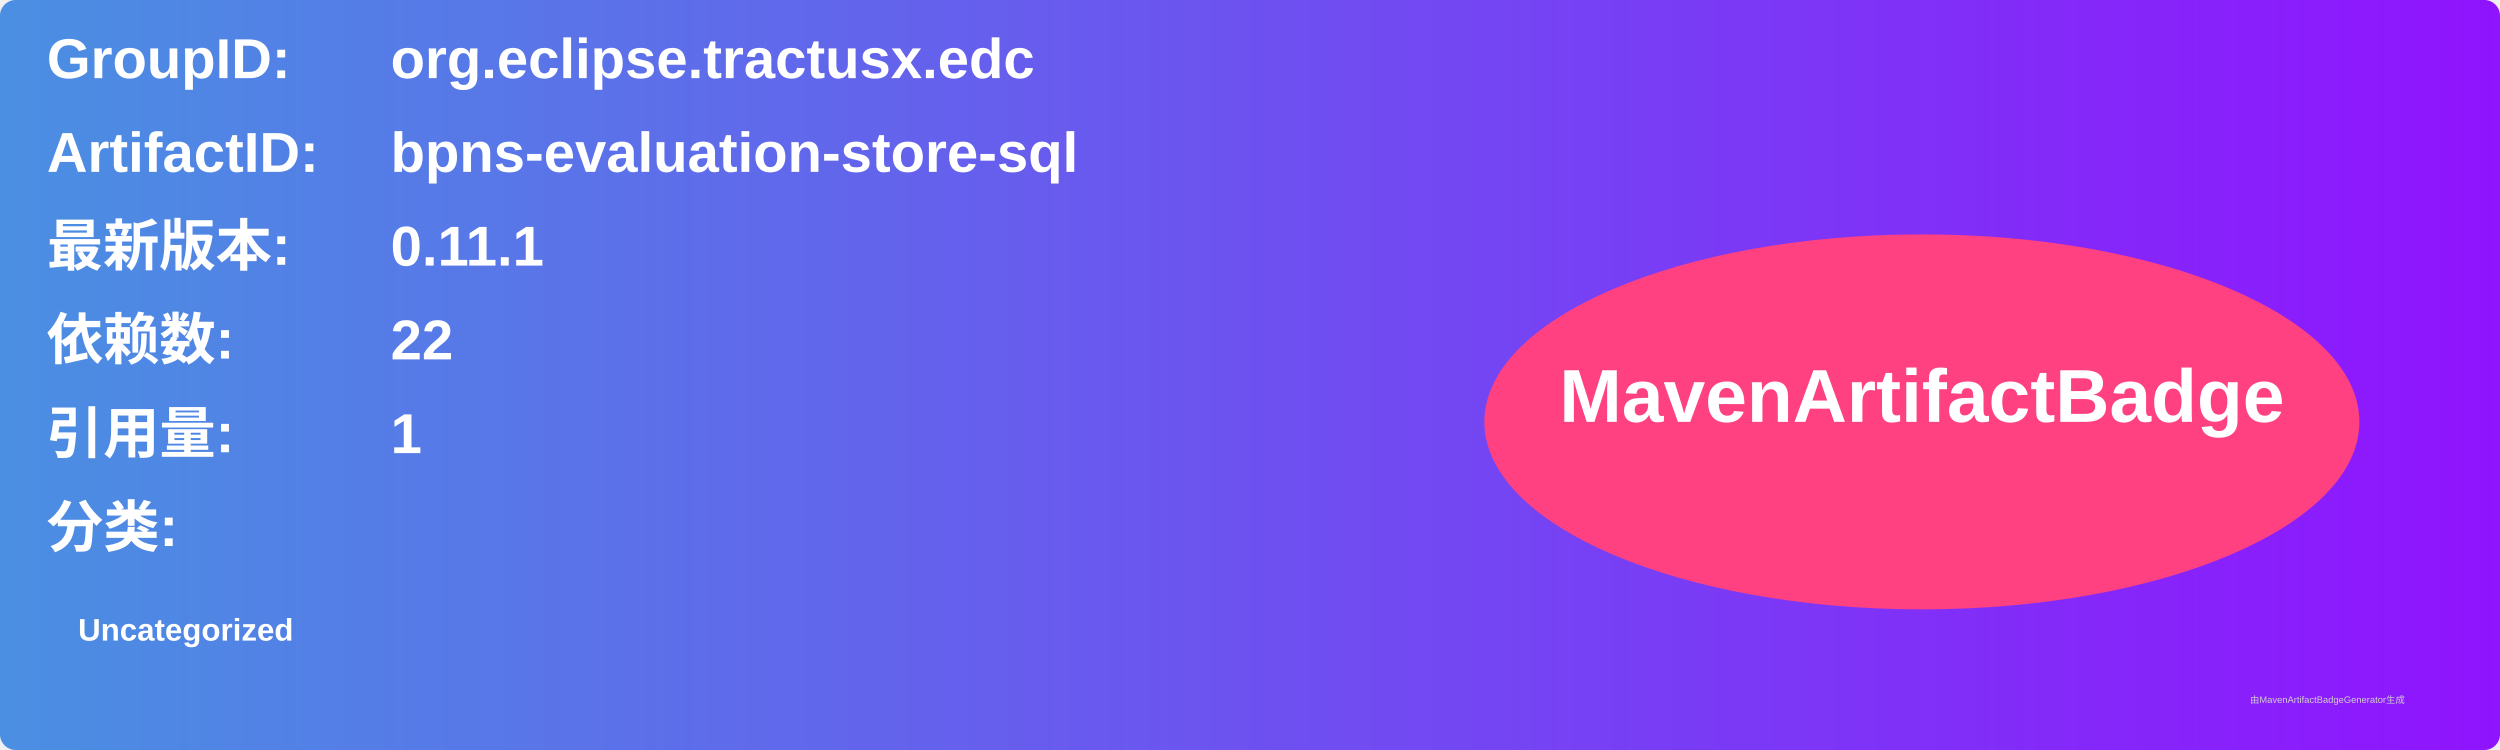
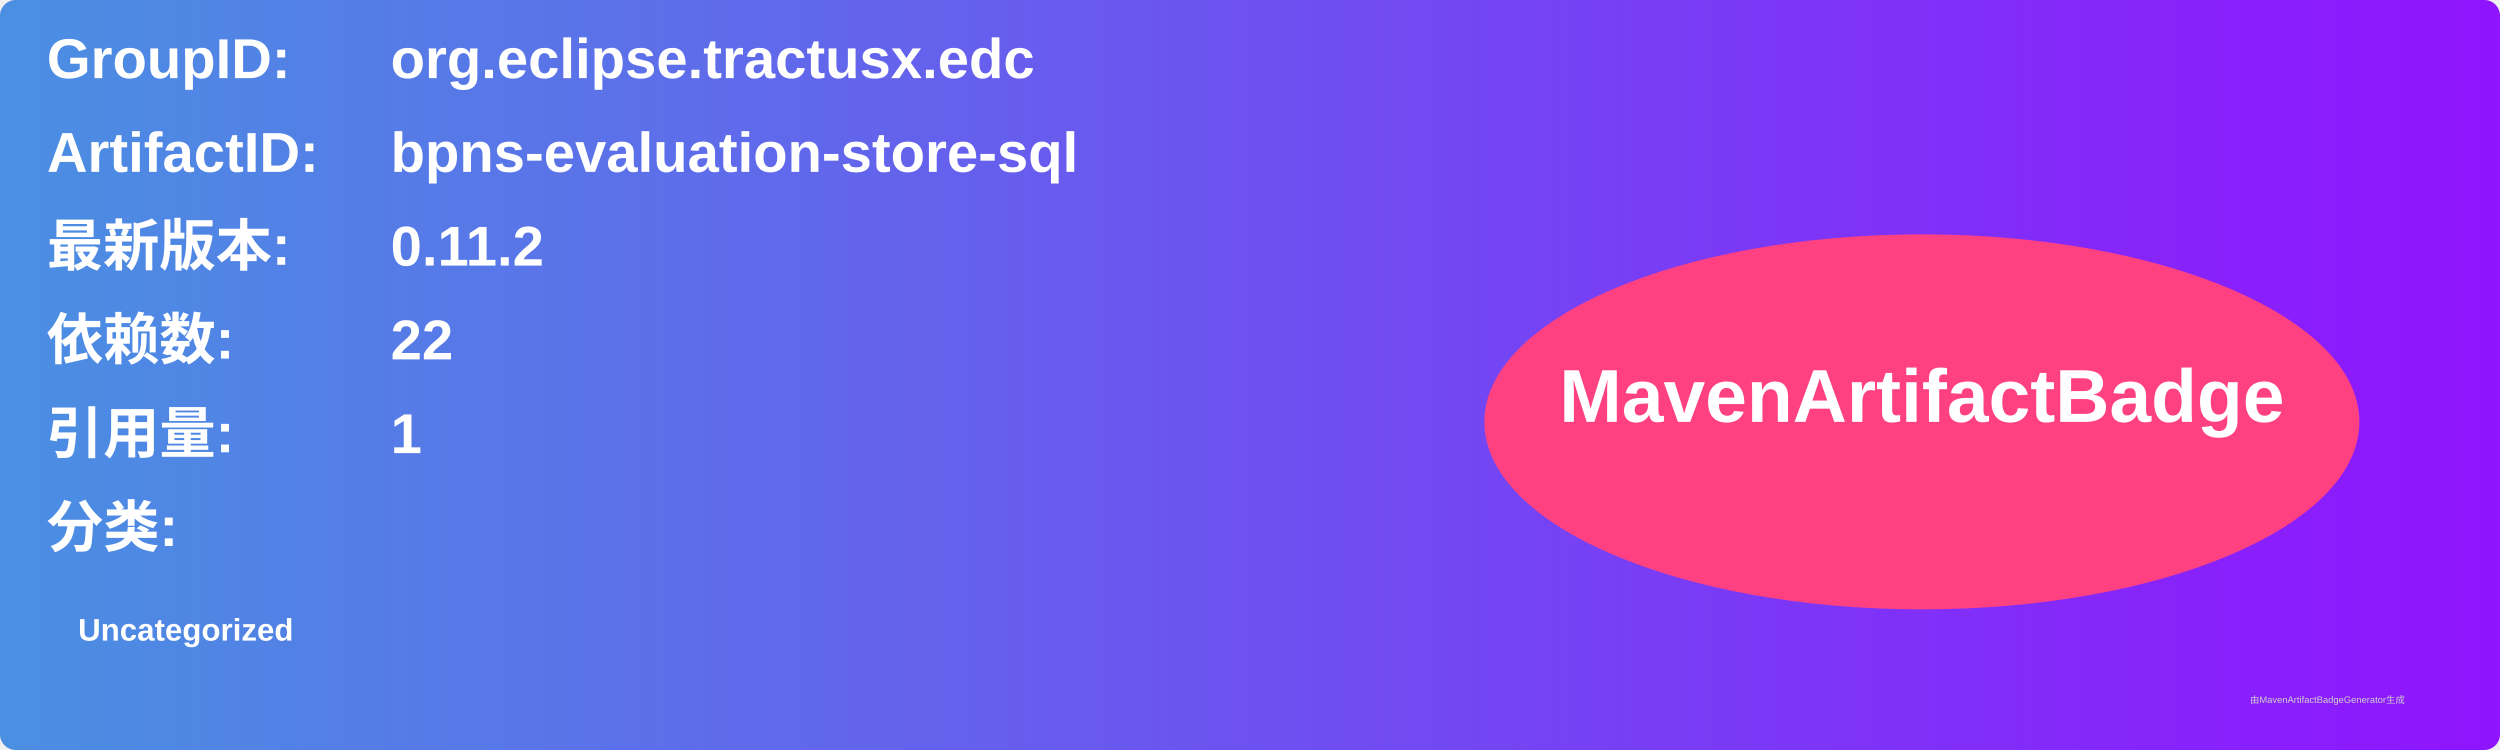
<svg xmlns="http://www.w3.org/2000/svg" width="800" height="240" viewBox="0 0 800 240">
  <linearGradient id="grad" x1="0%" y1="0%" x2="100%" y2="0%">
    <stop offset="0%" stop-color="#4a90e2" />
    <stop offset="100%" stop-color="#9013fe" />
  </linearGradient>
  <rect width="100%" height="100%" rx="5" ry="5" fill="url(#grad)" />
  <g transform="translate(15, 15)">
    <text x="0" y="10" font-family="Arial" font-size="18" fill="white" font-weight="bold" width="260">GroupID:</text>
    <text x="110" y="10" font-family="Arial" font-size="18" fill="white" font-weight="bold" width="460">org.eclipse.tractusx.edc</text>
    <text x="0" y="40" font-family="Arial" font-size="18" fill="white" font-weight="bold" width="260">ArtifactID:</text>
    <text x="110" y="40" font-family="Arial" font-size="18" fill="white" font-weight="bold" width="460">bpns-evaluation-store-sql</text>
    <text x="0" y="70" font-family="Arial" font-size="18" fill="white" font-weight="bold">最新版本:</text>
    <text x="110" y="70" font-family="Arial" font-size="18" fill="white" font-weight="bold">
-       <tspan font-weight="bold">0.11.1</tspan>
+       <tspan font-weight="bold">0.11.2</tspan>
    </text>
    <text x="0" y="100" font-family="Arial" font-size="18" fill="white" font-weight="bold">依赖数: </text>
    <text x="110" y="100" font-family="Arial" font-size="18" fill="white">
      <tspan font-weight="bold">22</tspan>
    </text>
    <text x="0" y="130" font-family="Arial" font-size="18" fill="white" font-weight="bold">引用量: </text>
    <text x="110" y="130" font-family="Arial" font-size="18" fill="white">
      <tspan font-weight="bold">1</tspan>
    </text>
    <text x="0" y="160" font-family="Arial" font-size="18" fill="white" font-weight="bold">分类:</text>
    <text x="10" y="190" font-family="Arial" font-size="10" fill="white">
      <tspan font-weight="bold">Uncategorized</tspan>
    </text>
    <ellipse cx="600" cy="120" rx="140" ry="60" fill="#ff4081" />
    <text x="600" y="120" text-anchor="middle" font-family="Arial" font-size="24" fill="white" font-weight="bold">MavenArtifactBadge</text>
  </g>
  <text x="720" y="225" font-family="Arial" font-size="3" fill="#d0d0d0">由MavenArtifactBadgeGenerator生成</text>
</svg>
